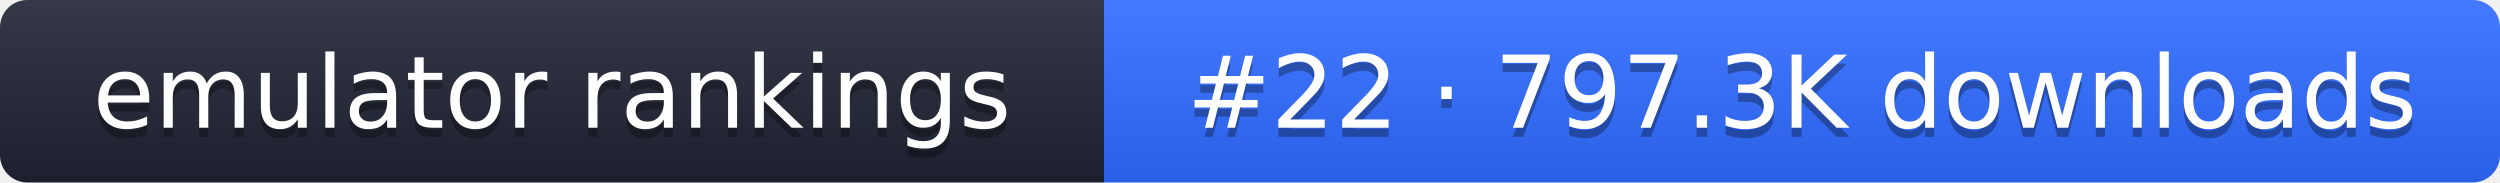
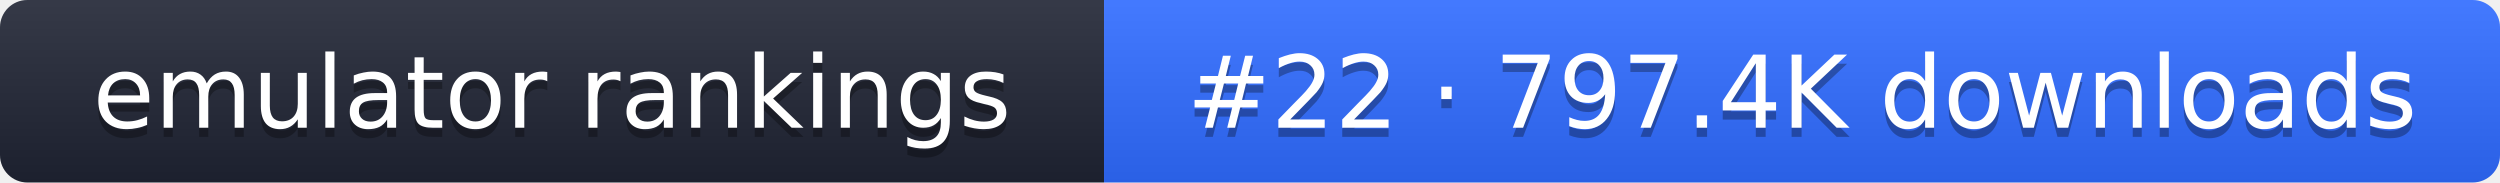
- <svg xmlns="http://www.w3.org/2000/svg" width="274" height="20" role="img" aria-label="emulator rankings: #22 · 797.3K downloads">
+ <svg xmlns="http://www.w3.org/2000/svg" width="274" height="20" role="img" aria-label="emulator rankings: #22 · 797.4K downloads">
  <linearGradient id="g" x2="0" y2="100%">
    <stop offset="0" stop-color="#fff" stop-opacity=".1" />
    <stop offset="1" stop-opacity=".1" />
  </linearGradient>
  <clipPath id="r">
    <rect width="274" height="20" rx="3" fill="#fff" />
  </clipPath>
  <g clip-path="url(#r)">
    <rect width="121" height="20" fill="#1f2433" />
    <rect x="121" width="153" height="20" fill="#2f6bff" />
    <rect width="274" height="20" fill="url(#g)" />
  </g>
  <g fill="#fff" text-anchor="middle" font-family="Verdana,DejaVu Sans,sans-serif" font-size="11">
    <text x="60.5" y="15" fill="#010101" fill-opacity=".3">emulator rankings</text>
    <text x="60.5" y="14">emulator rankings</text>
-     <text x="197.5" y="15" fill="#010101" fill-opacity=".3">#22 · 797.3K downloads</text>
-     <text x="197.5" y="14">#22 · 797.3K downloads</text>
+     <text x="197.5" y="15" fill="#010101" fill-opacity=".3">#22 · 797.4K downloads</text>
+     <text x="197.5" y="14">#22 · 797.4K downloads</text>
  </g>
</svg>
